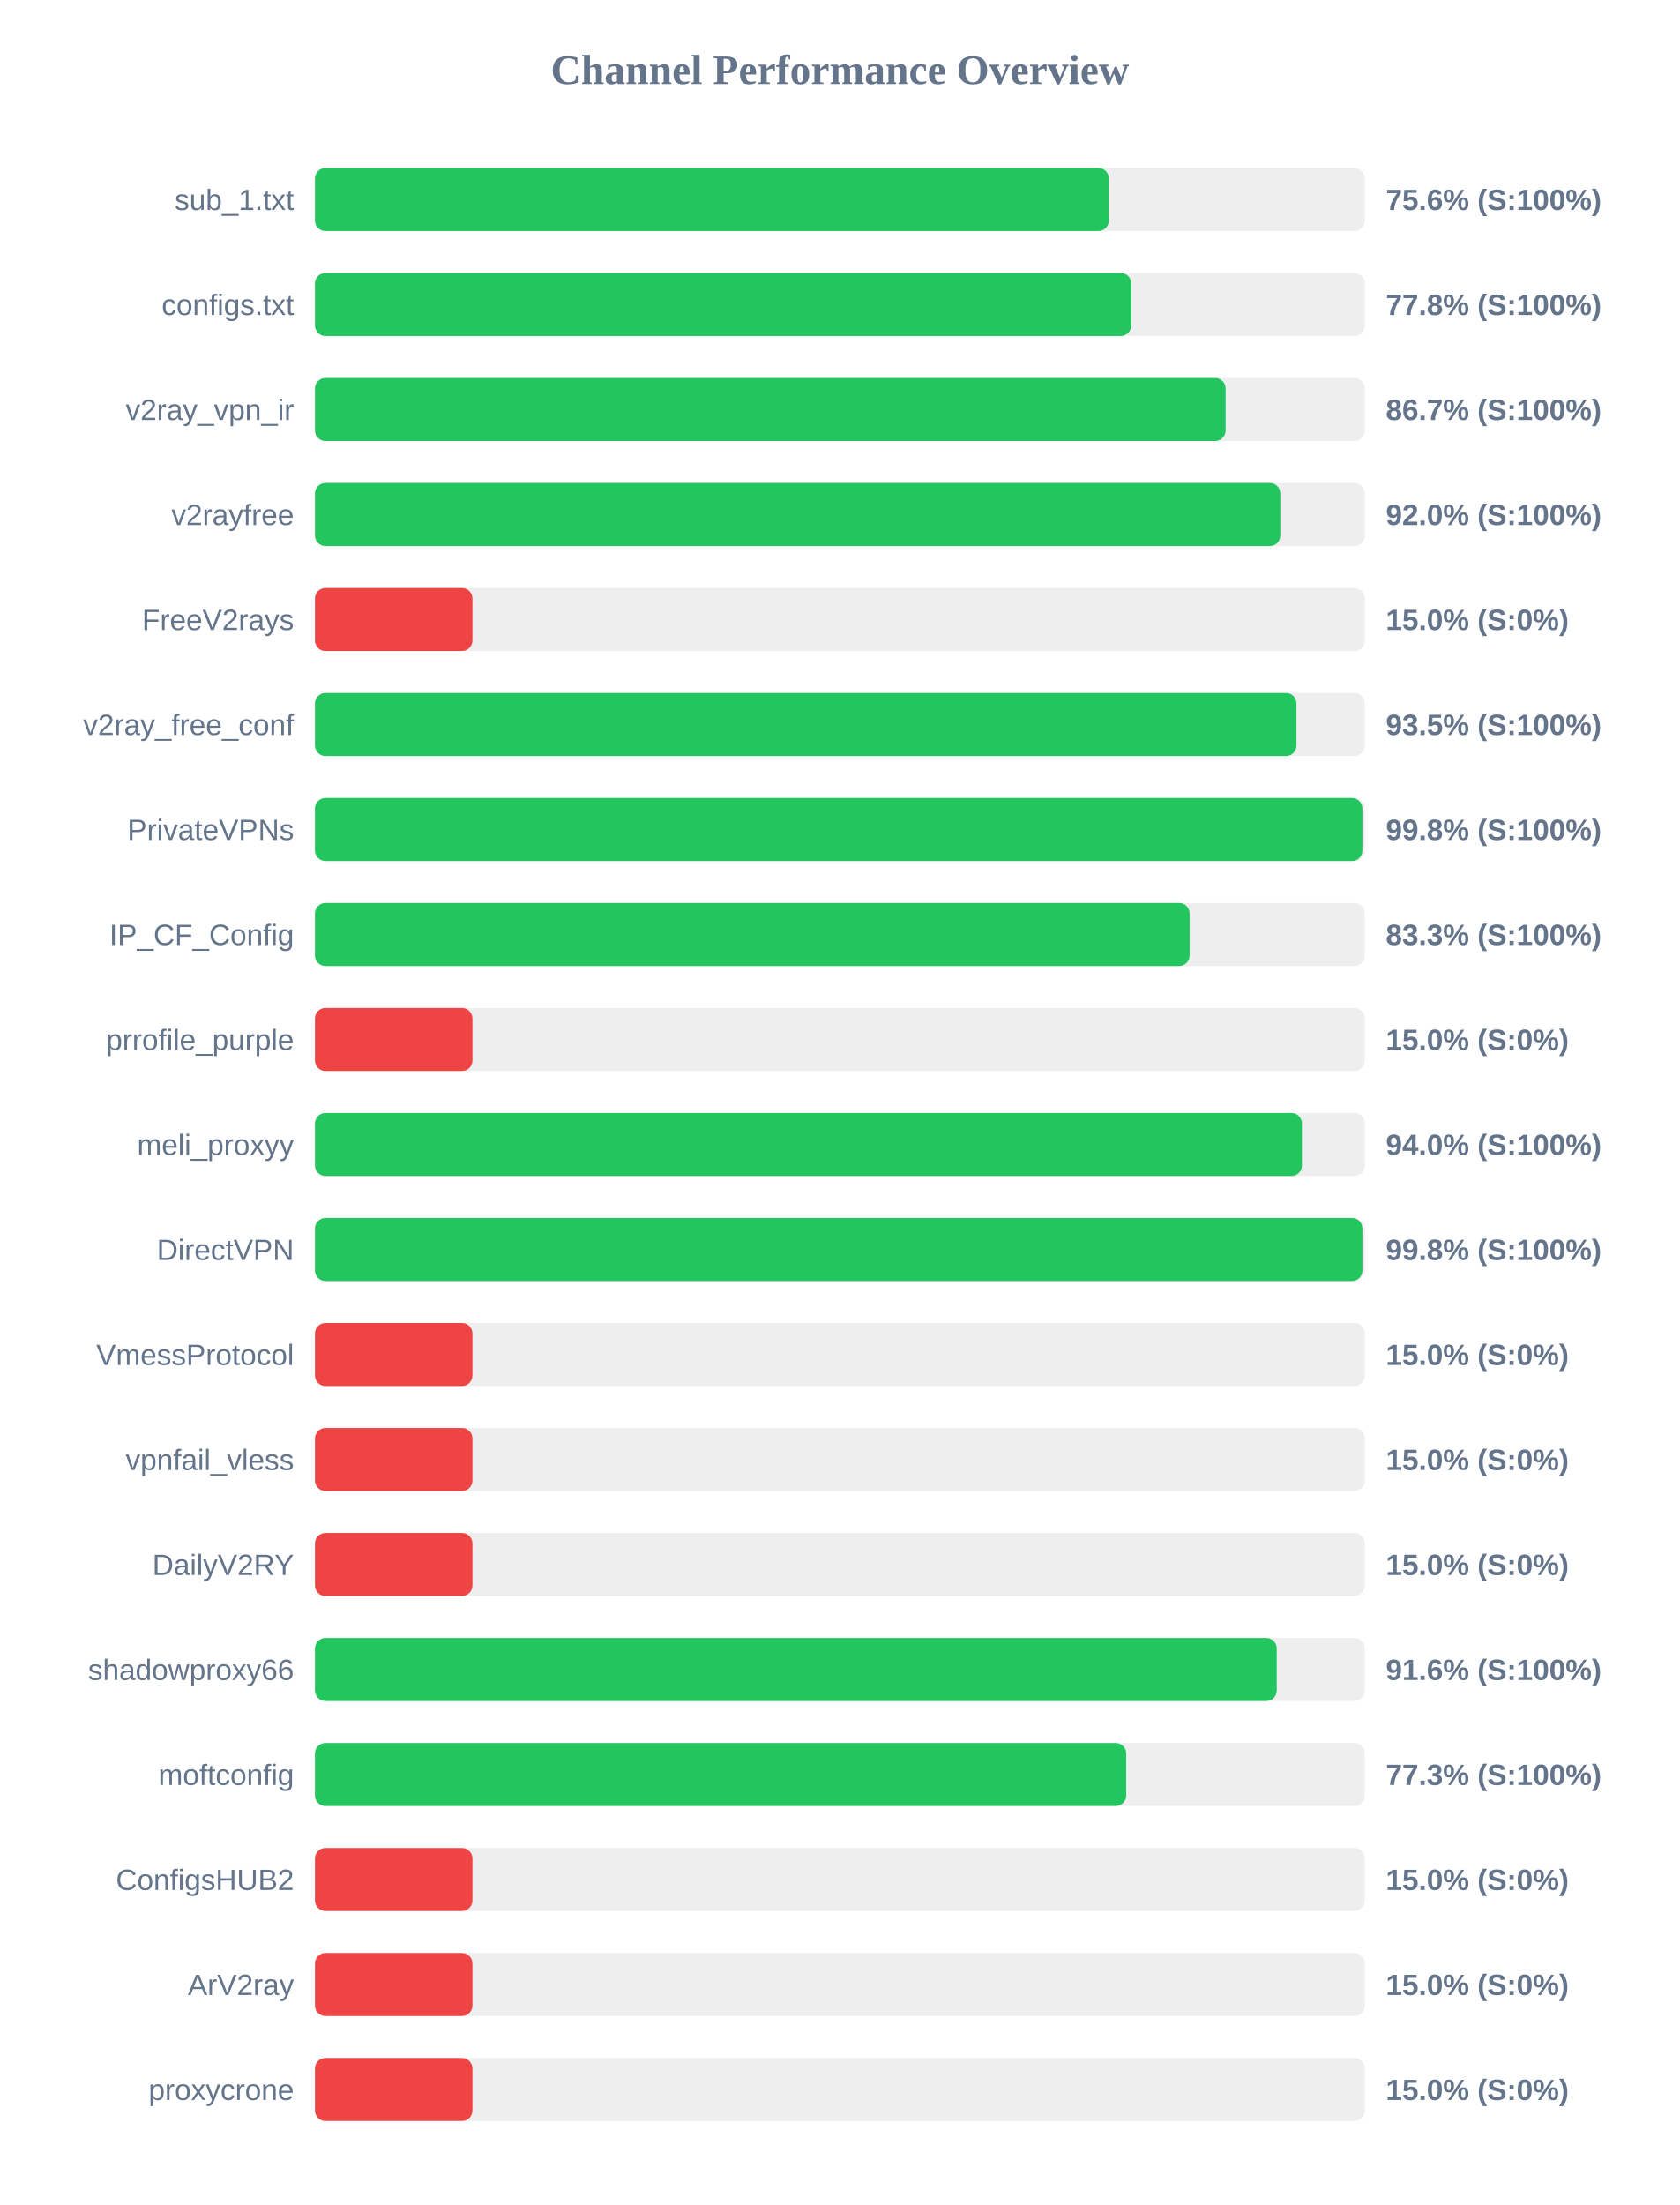
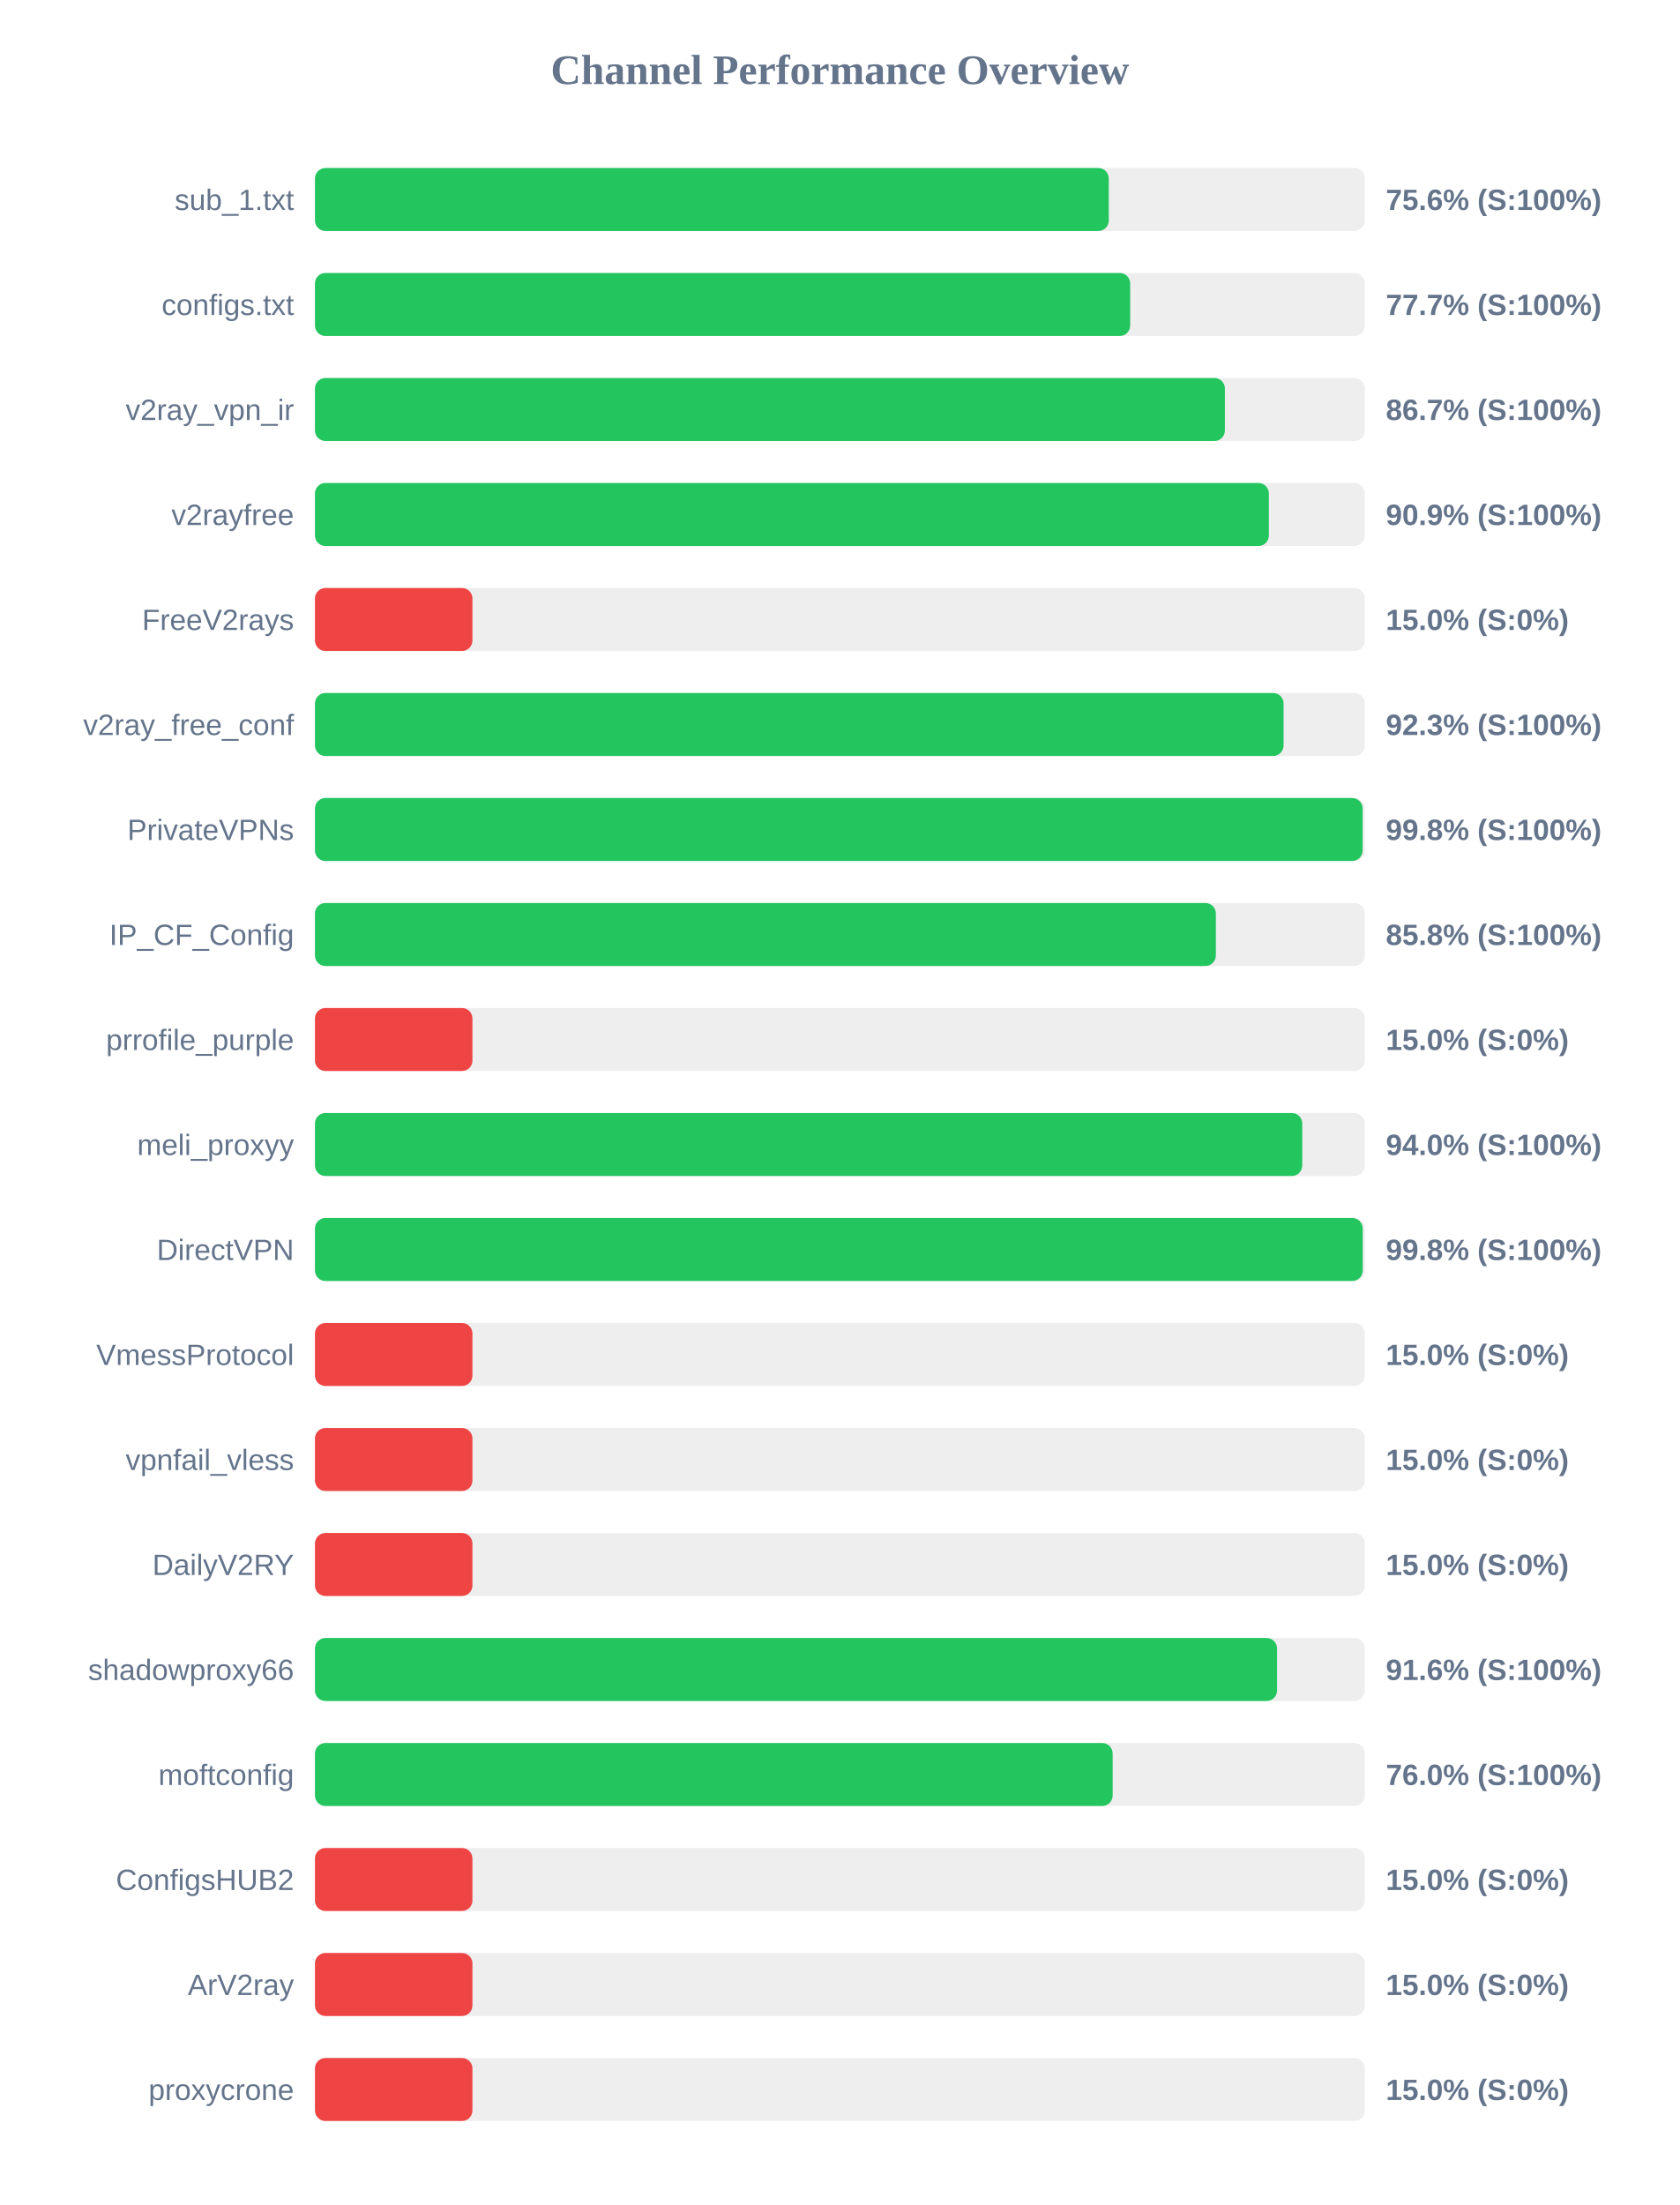
<svg xmlns="http://www.w3.org/2000/svg" width="800" height="1050" version="1.1">
  <style>
        .row { font: 14px Arial; fill: #64748b; }
        .score { font: bold 14px Arial; fill: #64748b; }
    </style>
  <text x="400" y="40" text-anchor="middle" font-size="20px" font-weight="bold" fill="#64748b">Channel Performance Overview</text>
  <rect x="150" y="80" width="500" height="30" fill="#eee" rx="5" />
-   <rect x="150" y="80" width="378.1" height="30" fill="#22c55e" rx="5" />
+   <rect x="150" y="80" width="378.05" height="30" fill="#22c55e" rx="5" />
  <text x="140" y="100" text-anchor="end" class="row">sub_1.txt</text>
  <text x="660" y="100" text-anchor="start" class="score">75.6% (S:100%)</text>
  <rect x="150" y="130" width="500" height="30" fill="#eee" rx="5" />
-   <rect x="150" y="130" width="388.75" height="30" fill="#22c55e" rx="5" />
+   <rect x="150" y="130" width="388.25" height="30" fill="#22c55e" rx="5" />
  <text x="140" y="150" text-anchor="end" class="row">configs.txt</text>
-   <text x="660" y="150" text-anchor="start" class="score">77.8% (S:100%)</text>
+   <text x="660" y="150" text-anchor="start" class="score">77.7% (S:100%)</text>
  <rect x="150" y="180" width="500" height="30" fill="#eee" rx="5" />
-   <rect x="150" y="180" width="433.7" height="30" fill="#22c55e" rx="5" />
+   <rect x="150" y="180" width="433.35" height="30" fill="#22c55e" rx="5" />
  <text x="140" y="200" text-anchor="end" class="row">v2ray_vpn_ir</text>
  <text x="660" y="200" text-anchor="start" class="score">86.7% (S:100%)</text>
  <rect x="150" y="230" width="500" height="30" fill="#eee" rx="5" />
-   <rect x="150" y="230" width="459.75" height="30" fill="#22c55e" rx="5" />
+   <rect x="150" y="230" width="454.3" height="30" fill="#22c55e" rx="5" />
  <text x="140" y="250" text-anchor="end" class="row">v2rayfree</text>
-   <text x="660" y="250" text-anchor="start" class="score">92.0% (S:100%)</text>
+   <text x="660" y="250" text-anchor="start" class="score">90.9% (S:100%)</text>
  <rect x="150" y="280" width="500" height="30" fill="#eee" rx="5" />
  <rect x="150" y="280" width="75.0" height="30" fill="#ef4444" rx="5" />
  <text x="140" y="300" text-anchor="end" class="row">FreeV2rays</text>
  <text x="660" y="300" text-anchor="start" class="score">15.0% (S:0%)</text>
  <rect x="150" y="330" width="500" height="30" fill="#eee" rx="5" />
-   <rect x="150" y="330" width="467.45" height="30" fill="#22c55e" rx="5" />
+   <rect x="150" y="330" width="461.3" height="30" fill="#22c55e" rx="5" />
  <text x="140" y="350" text-anchor="end" class="row">v2ray_free_conf</text>
-   <text x="660" y="350" text-anchor="start" class="score">93.5% (S:100%)</text>
+   <text x="660" y="350" text-anchor="start" class="score">92.3% (S:100%)</text>
  <rect x="150" y="380" width="500" height="30" fill="#eee" rx="5" />
-   <rect x="150" y="380" width="498.85" height="30" fill="#22c55e" rx="5" />
+   <rect x="150" y="380" width="498.95" height="30" fill="#22c55e" rx="5" />
  <text x="140" y="400" text-anchor="end" class="row">PrivateVPNs</text>
  <text x="660" y="400" text-anchor="start" class="score">99.8% (S:100%)</text>
  <rect x="150" y="430" width="500" height="30" fill="#eee" rx="5" />
-   <rect x="150" y="430" width="416.55" height="30" fill="#22c55e" rx="5" />
+   <rect x="150" y="430" width="429.05" height="30" fill="#22c55e" rx="5" />
  <text x="140" y="450" text-anchor="end" class="row">IP_CF_Config</text>
-   <text x="660" y="450" text-anchor="start" class="score">83.3% (S:100%)</text>
+   <text x="660" y="450" text-anchor="start" class="score">85.8% (S:100%)</text>
  <rect x="150" y="480" width="500" height="30" fill="#eee" rx="5" />
  <rect x="150" y="480" width="75.0" height="30" fill="#ef4444" rx="5" />
  <text x="140" y="500" text-anchor="end" class="row">prrofile_purple</text>
  <text x="660" y="500" text-anchor="start" class="score">15.0% (S:0%)</text>
  <rect x="150" y="530" width="500" height="30" fill="#eee" rx="5" />
-   <rect x="150" y="530" width="470.05" height="30" fill="#22c55e" rx="5" />
+   <rect x="150" y="530" width="470.2" height="30" fill="#22c55e" rx="5" />
  <text x="140" y="550" text-anchor="end" class="row">meli_proxyy</text>
  <text x="660" y="550" text-anchor="start" class="score">94.0% (S:100%)</text>
  <rect x="150" y="580" width="500" height="30" fill="#eee" rx="5" />
-   <rect x="150" y="580" width="498.85" height="30" fill="#22c55e" rx="5" />
+   <rect x="150" y="580" width="499.0" height="30" fill="#22c55e" rx="5" />
  <text x="140" y="600" text-anchor="end" class="row">DirectVPN</text>
  <text x="660" y="600" text-anchor="start" class="score">99.8% (S:100%)</text>
  <rect x="150" y="630" width="500" height="30" fill="#eee" rx="5" />
  <rect x="150" y="630" width="75.0" height="30" fill="#ef4444" rx="5" />
  <text x="140" y="650" text-anchor="end" class="row">VmessProtocol</text>
  <text x="660" y="650" text-anchor="start" class="score">15.0% (S:0%)</text>
  <rect x="150" y="680" width="500" height="30" fill="#eee" rx="5" />
  <rect x="150" y="680" width="75.0" height="30" fill="#ef4444" rx="5" />
  <text x="140" y="700" text-anchor="end" class="row">vpnfail_vless</text>
  <text x="660" y="700" text-anchor="start" class="score">15.0% (S:0%)</text>
  <rect x="150" y="730" width="500" height="30" fill="#eee" rx="5" />
  <rect x="150" y="730" width="75.0" height="30" fill="#ef4444" rx="5" />
  <text x="140" y="750" text-anchor="end" class="row">DailyV2RY</text>
  <text x="660" y="750" text-anchor="start" class="score">15.0% (S:0%)</text>
  <rect x="150" y="780" width="500" height="30" fill="#eee" rx="5" />
-   <rect x="150" y="780" width="458.05" height="30" fill="#22c55e" rx="5" />
+   <rect x="150" y="780" width="458.2" height="30" fill="#22c55e" rx="5" />
  <text x="140" y="800" text-anchor="end" class="row">shadowproxy66</text>
  <text x="660" y="800" text-anchor="start" class="score">91.6% (S:100%)</text>
  <rect x="150" y="830" width="500" height="30" fill="#eee" rx="5" />
-   <rect x="150" y="830" width="386.35" height="30" fill="#22c55e" rx="5" />
+   <rect x="150" y="830" width="379.9" height="30" fill="#22c55e" rx="5" />
  <text x="140" y="850" text-anchor="end" class="row">moftconfig</text>
-   <text x="660" y="850" text-anchor="start" class="score">77.3% (S:100%)</text>
+   <text x="660" y="850" text-anchor="start" class="score">76.0% (S:100%)</text>
  <rect x="150" y="880" width="500" height="30" fill="#eee" rx="5" />
  <rect x="150" y="880" width="75.0" height="30" fill="#ef4444" rx="5" />
  <text x="140" y="900" text-anchor="end" class="row">ConfigsHUB2</text>
  <text x="660" y="900" text-anchor="start" class="score">15.0% (S:0%)</text>
  <rect x="150" y="930" width="500" height="30" fill="#eee" rx="5" />
  <rect x="150" y="930" width="75.0" height="30" fill="#ef4444" rx="5" />
  <text x="140" y="950" text-anchor="end" class="row">ArV2ray</text>
  <text x="660" y="950" text-anchor="start" class="score">15.0% (S:0%)</text>
  <rect x="150" y="980" width="500" height="30" fill="#eee" rx="5" />
  <rect x="150" y="980" width="75.0" height="30" fill="#ef4444" rx="5" />
  <text x="140" y="1000" text-anchor="end" class="row">proxycrone</text>
  <text x="660" y="1000" text-anchor="start" class="score">15.0% (S:0%)</text>
</svg>
